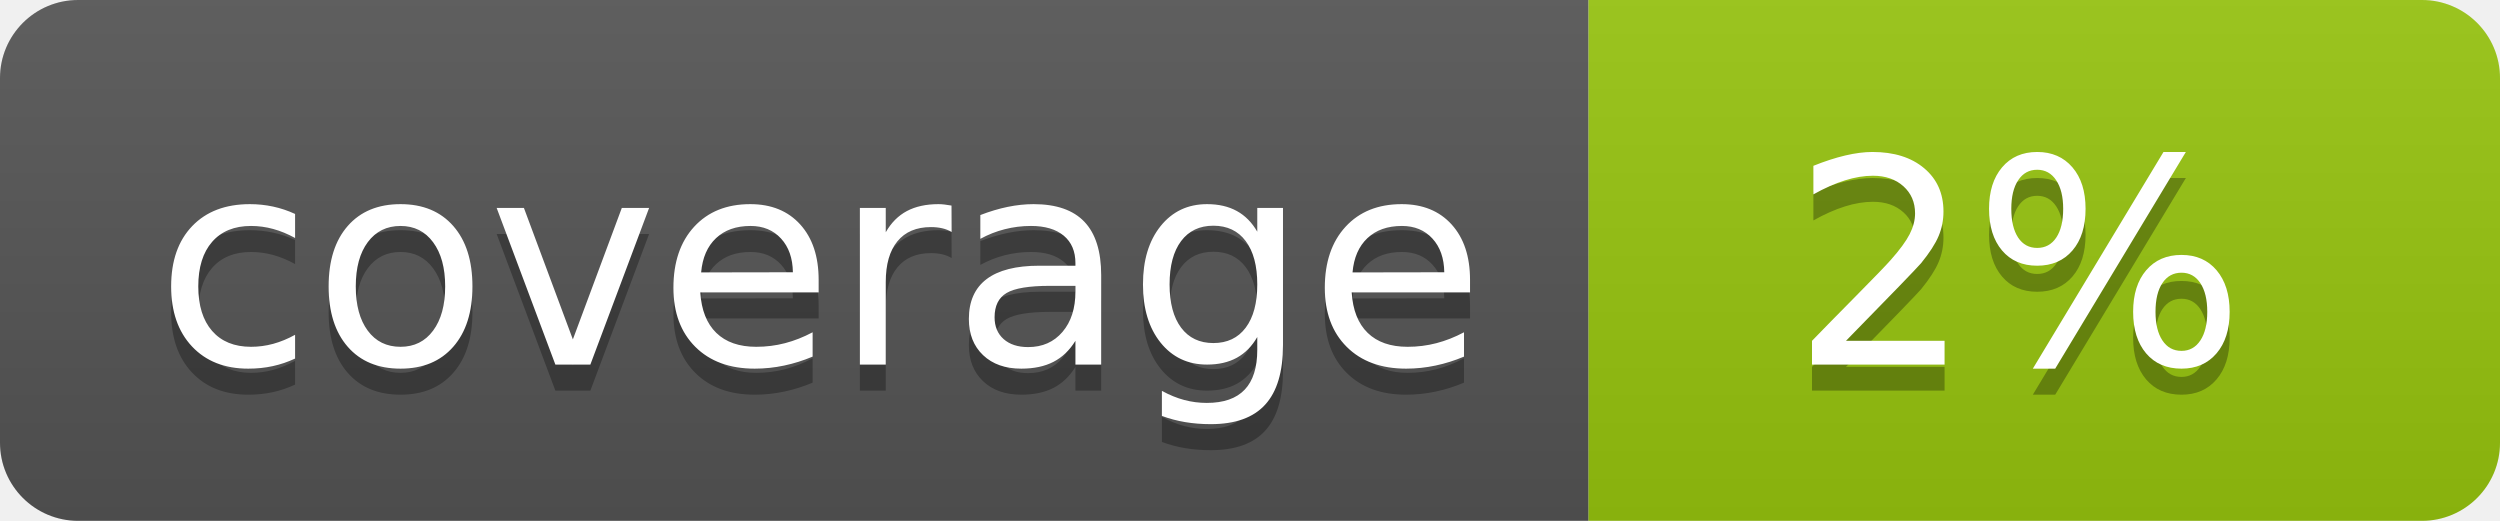
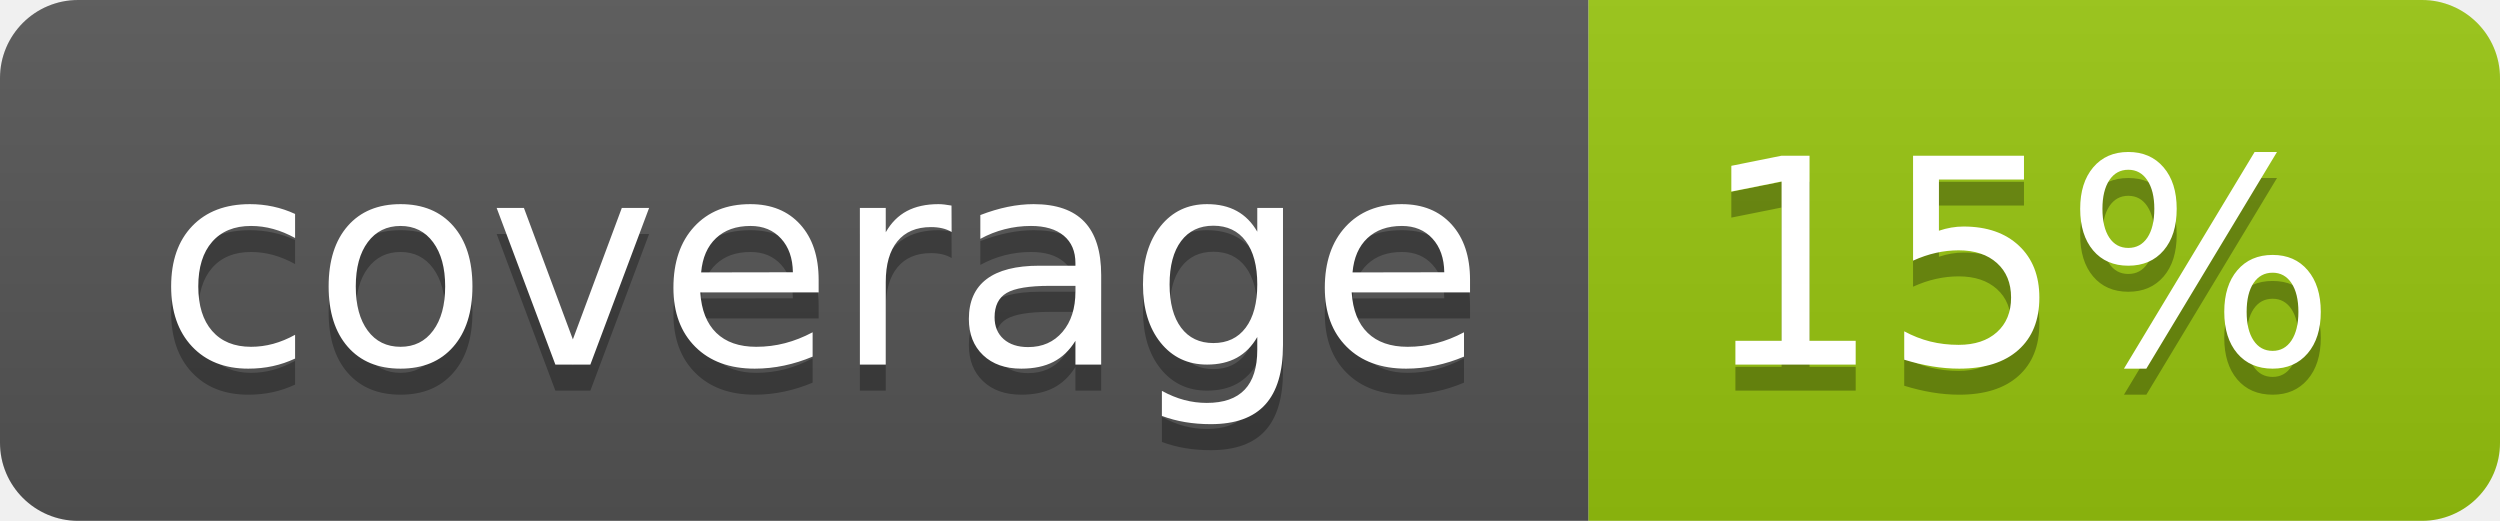
<svg xmlns="http://www.w3.org/2000/svg" width="96" height="20">
  <linearGradient id="b" x2="0" y2="100%">
    <stop offset="0" stop-color="#bbb" stop-opacity=".1" />
    <stop offset="1" stop-opacity=".1" />
  </linearGradient>
  <clipPath id="a">
    <rect width="96" height="20" rx="3" fill="#fff" />
  </clipPath>
  <g clip-path="url(#a)">
    <path fill="#555" d="M0 0h61v20H0z" />
    <path fill="#97C50F" d="M61 0h35v20H61z" />
    <path fill="url(#b)" d="M0 0h96v20H0z" />
  </g>
  <g fill="#fff" text-anchor="middle" font-family="DejaVu Sans,Verdana,Geneva,sans-serif" font-size="110">
    <text x="315" y="150" fill="#010101" fill-opacity=".3" transform="scale(.1)" textLength="510">coverage</text>
    <text x="315" y="140" transform="scale(.1)" textLength="510">coverage</text>
-     <text x="775" y="150" fill="#010101" fill-opacity=".3" transform="scale(.1)" textLength="250">2%</text>
-     <text x="775" y="140" transform="scale(.1)" textLength="250">2%</text>
+     <text x="775" y="150" fill="#010101" fill-opacity=".3" transform="scale(.1)" textLength="250">15%</text>
+     <text x="775" y="140" transform="scale(.1)" textLength="250">15%</text>
  </g>
</svg>
